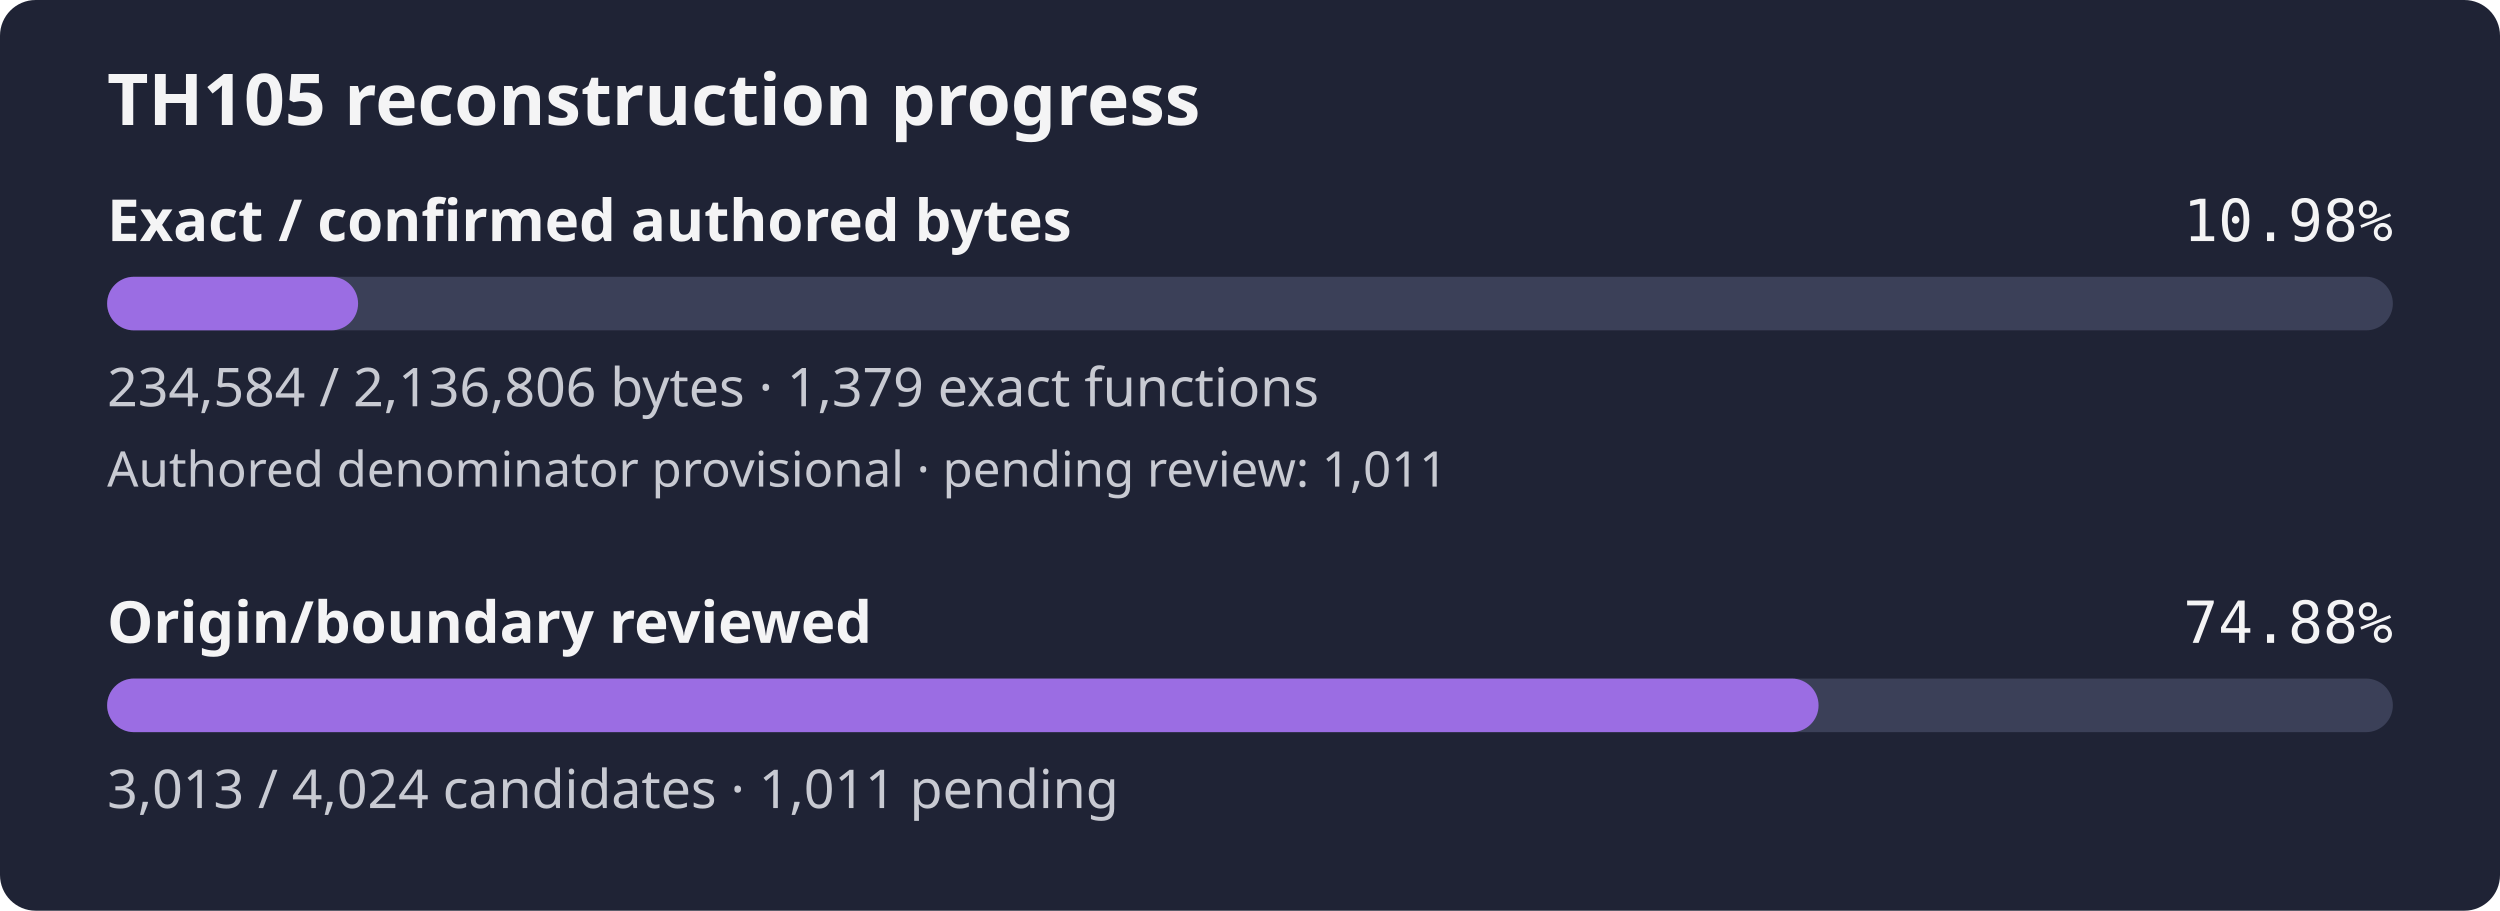
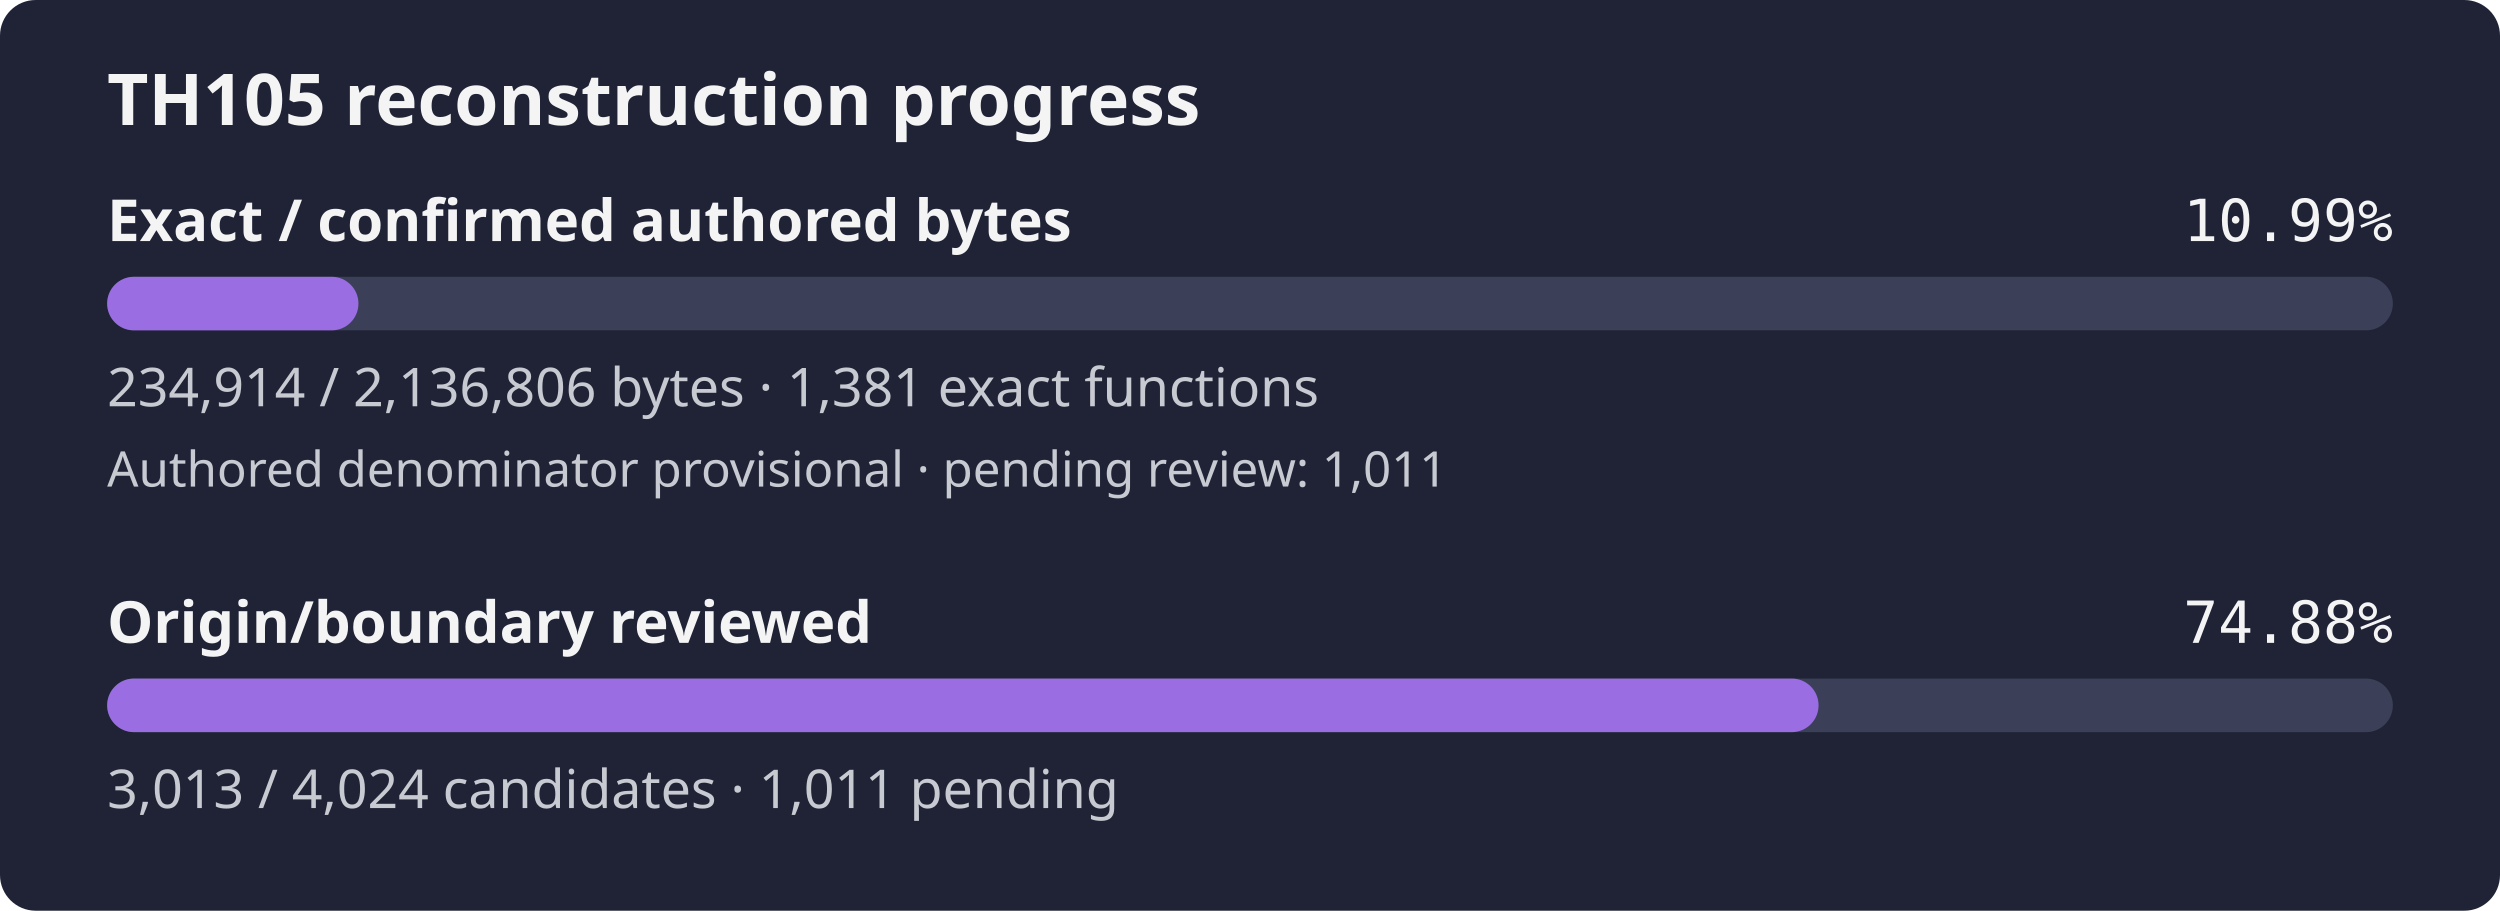
- <svg xmlns="http://www.w3.org/2000/svg" width="560" height="204" viewBox="0 0 560 204" role="img" aria-label="TH105 reconstruction progress: 10.98% of confirmed authored bytes exact; authored denominator provisional, origin review 74.88%">
+ <svg xmlns="http://www.w3.org/2000/svg" width="560" height="204" viewBox="0 0 560 204" role="img" aria-label="TH105 reconstruction progress: 10.99% of confirmed authored bytes exact; authored denominator provisional, origin review 74.88%">
  <rect width="560" height="204" rx="8" fill="#1f2335" />
  <text x="24" y="28" fill="#f4f4f5" font-family="sans-serif" font-size="16" font-weight="600">TH105 reconstruction progress</text>
  <text x="24" y="54" fill="#f4f4f5" font-family="sans-serif" font-size="13" font-weight="600">Exact / confirmed authored bytes</text>
-   <text x="536" y="54" fill="#f4f4f5" text-anchor="end" font-family="monospace" font-size="13">10.98%</text>
+   <text x="536" y="54" fill="#f4f4f5" text-anchor="end" font-family="monospace" font-size="13">10.99%</text>
  <rect id="exact-track" x="24" y="62" width="512" height="12" rx="6" fill="#3b4058" />
-   <rect id="exact-fill" x="24" y="62" width="56.21" height="12" rx="6" fill="#9b6de3" />
-   <text x="24" y="91" fill="#c8cad2" font-family="sans-serif" font-size="12">234,584 / 2,136,806 bytes · 1,379 exact functions</text>
+   <rect id="exact-fill" x="24" y="62" width="56.29" height="12" rx="6" fill="#9b6de3" />
+   <text x="24" y="91" fill="#c8cad2" font-family="sans-serif" font-size="12">234,914 / 2,136,806 bytes · 1,381 exact functions</text>
  <text x="24" y="109" fill="#c8cad2" font-family="sans-serif" font-size="11">Authored denominator provisional · pending review: 1,011</text>
  <text x="24" y="144" fill="#f4f4f5" font-family="sans-serif" font-size="13" font-weight="600">Origin/boundary reviewed</text>
  <text x="536" y="144" fill="#f4f4f5" text-anchor="end" font-family="monospace" font-size="13">74.88%</text>
  <rect id="review-track" x="24" y="152" width="512" height="12" rx="6" fill="#3b4058" />
  <rect id="review-fill" x="24" y="152" width="383.36" height="12" rx="6" fill="#9b6de3" />
  <text x="24" y="181" fill="#c8cad2" font-family="sans-serif" font-size="12">3,013 / 4,024 candidates · 1,011 pending</text>
</svg>
